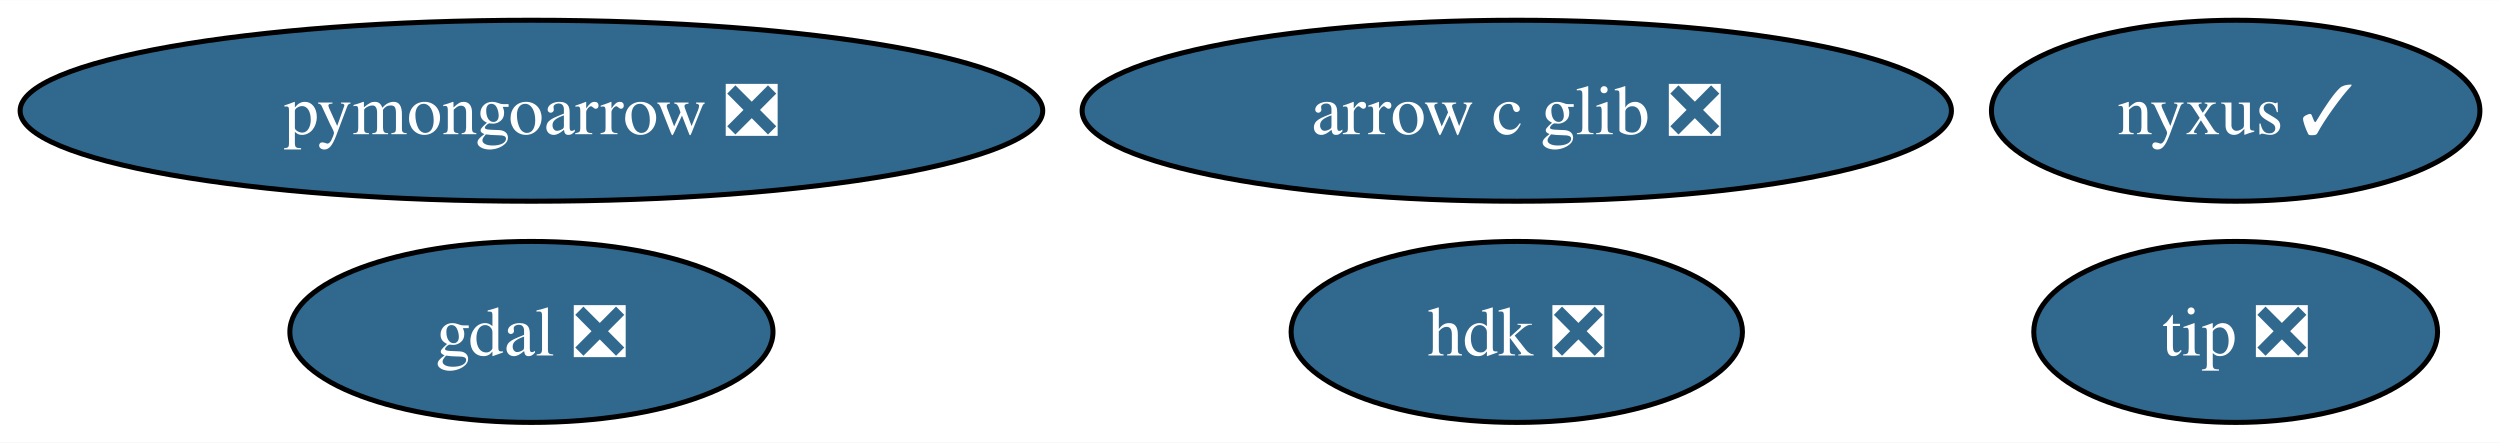
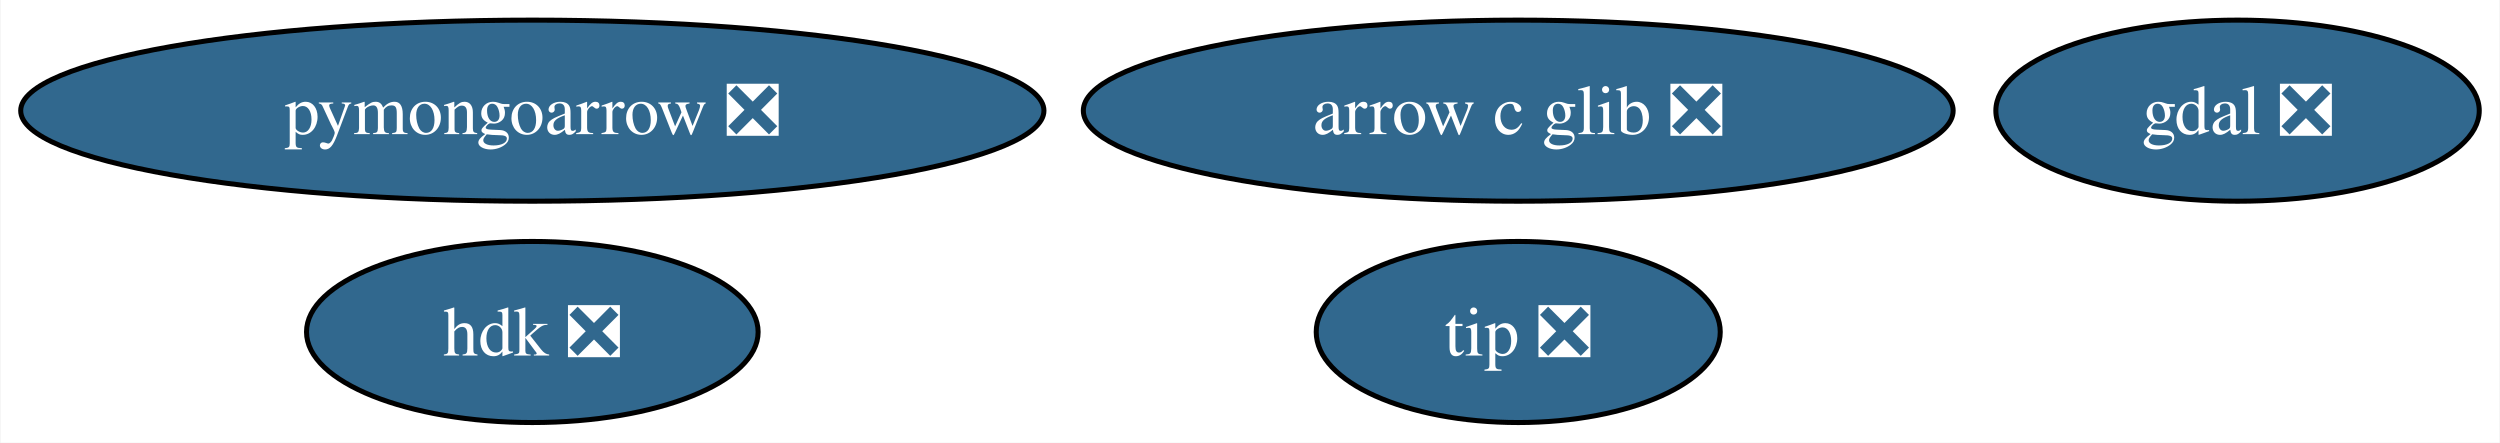
- <svg xmlns="http://www.w3.org/2000/svg" xmlns:xlink="http://www.w3.org/1999/xlink" width="497pt" height="88pt" viewBox="0.00 0.00 497.29 88.00">
+ <svg xmlns="http://www.w3.org/2000/svg" xmlns:xlink="http://www.w3.org/1999/xlink" width="497pt" height="88pt" viewBox="0.00 0.00 496.77 88.00">
  <g id="graph0" class="graph" transform="scale(1 1) rotate(0) translate(4 84)">
-     <polygon fill="white" stroke="none" points="-4,4 -4,-84 493.29,-84 493.29,4 -4,4" />
+     <polygon fill="white" stroke="none" points="-4,4 -4,-84 492.77,-84 492.77,4 -4,4" />
    <g id="node1" class="node">
      <g id="a_node1">
        <a xlink:href="https://github.com/conda-forge/gdal-feedstock/pull/851" xlink:title="gdal ❎">
-           <ellipse fill="#31688e" stroke="black" cx="101.71" cy="-18" rx="48.05" ry="18" />
-           <text text-anchor="middle" x="101.71" y="-13.32" font-family="Times,serif" font-size="14.00" fill="white">gdal ❎</text>
+           <ellipse fill="#31688e" stroke="black" cx="440.71" cy="-62" rx="48.05" ry="18" />
+           <text text-anchor="middle" x="440.71" y="-57.33" font-family="Times,serif" font-size="14.00" fill="white">gdal ❎</text>
        </a>
      </g>
    </g>
    <g id="node2" class="node">
      <g id="a_node2">
        <a xlink:href="https://github.com/conda-forge/pymongoarrow-feedstock/pull/27" xlink:title="pymongoarrow ❎">
          <ellipse fill="#31688e" stroke="black" cx="101.71" cy="-62" rx="101.71" ry="18" />
          <text text-anchor="middle" x="101.71" y="-57.33" font-family="Times,serif" font-size="14.00" fill="white">pymongoarrow ❎</text>
        </a>
      </g>
    </g>
    <g id="node3" class="node">
      <g id="a_node3">
        <a xlink:href="https://github.com/conda-forge/arrow-c-glib-feedstock/pull/20" xlink:title="arrow c glib ❎">
          <ellipse fill="#31688e" stroke="black" cx="297.71" cy="-62" rx="86.46" ry="18" />
          <text text-anchor="middle" x="297.71" y="-57.33" font-family="Times,serif" font-size="14.00" fill="white">arrow c glib ❎</text>
        </a>
      </g>
    </g>
    <g id="node4" class="node">
      <g id="a_node4">
        <a xlink:href="https://github.com/conda-forge/hdk-feedstock/pull/55" xlink:title="hdk ❎">
-           <ellipse fill="#31688e" stroke="black" cx="297.71" cy="-18" rx="44.89" ry="18" />
-           <text text-anchor="middle" x="297.71" y="-13.32" font-family="Times,serif" font-size="14.00" fill="white">hdk ❎</text>
+           <ellipse fill="#31688e" stroke="black" cx="101.71" cy="-18" rx="44.89" ry="18" />
+           <text text-anchor="middle" x="101.71" y="-13.32" font-family="Times,serif" font-size="14.00" fill="white">hdk ❎</text>
        </a>
      </g>
    </g>
    <g id="node5" class="node">
      <g id="a_node5">
-         <a xlink:href="https://github.com/conda-forge/nyxus-feedstock/pull/32" xlink:title="nyxus ✓">
-           <ellipse fill="#31688e" stroke="black" cx="440.71" cy="-62" rx="48.58" ry="18" />
-           <text text-anchor="middle" x="440.71" y="-57.33" font-family="Times,serif" font-size="14.00" fill="white">nyxus ✓</text>
-         </a>
-       </g>
-     </g>
-     <g id="node6" class="node">
-       <g id="a_node6">
        <a xlink:href="https://github.com/conda-forge/tip-feedstock/pull/25" xlink:title="tip ❎">
-           <ellipse fill="#31688e" stroke="black" cx="440.71" cy="-18" rx="40.16" ry="18" />
-           <text text-anchor="middle" x="440.71" y="-13.32" font-family="Times,serif" font-size="14.00" fill="white">tip ❎</text>
+           <ellipse fill="#31688e" stroke="black" cx="297.71" cy="-18" rx="40.16" ry="18" />
+           <text text-anchor="middle" x="297.71" y="-13.32" font-family="Times,serif" font-size="14.00" fill="white">tip ❎</text>
        </a>
      </g>
    </g>
  </g>
</svg>
